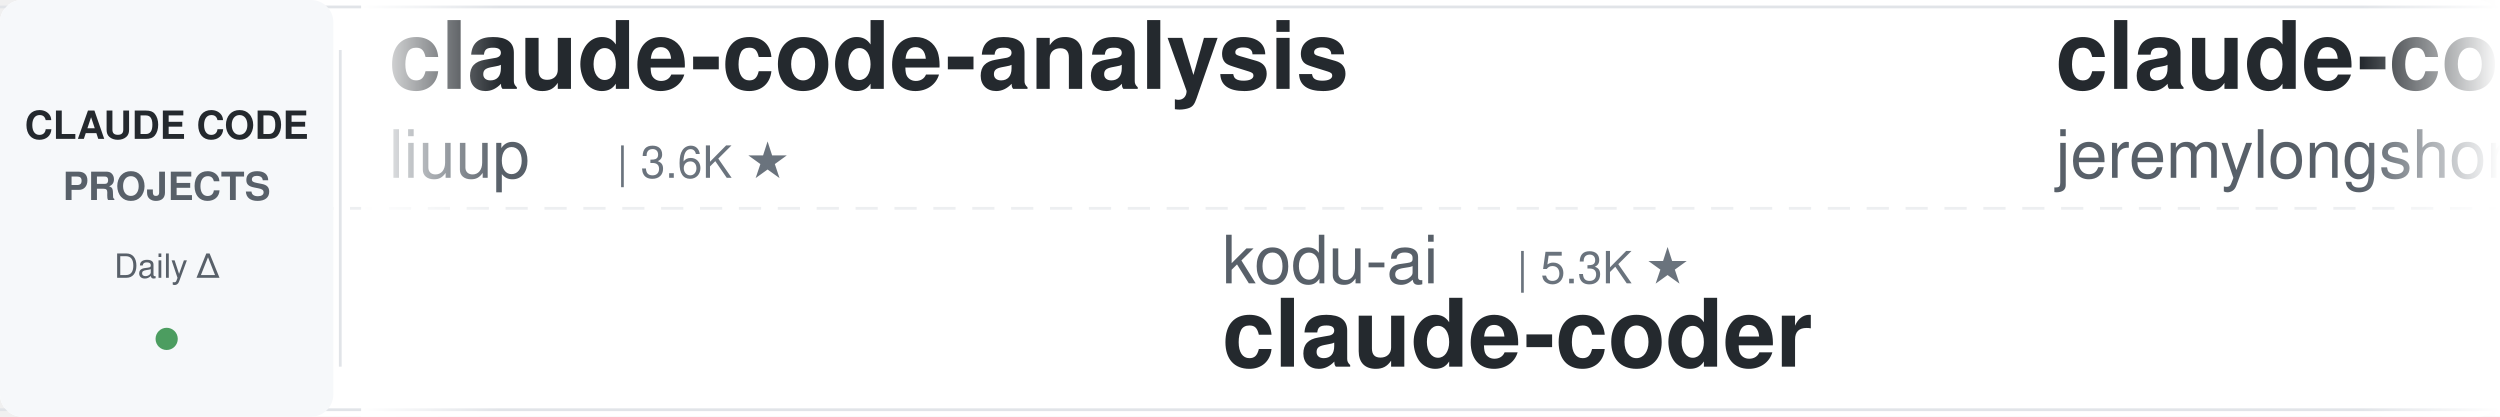
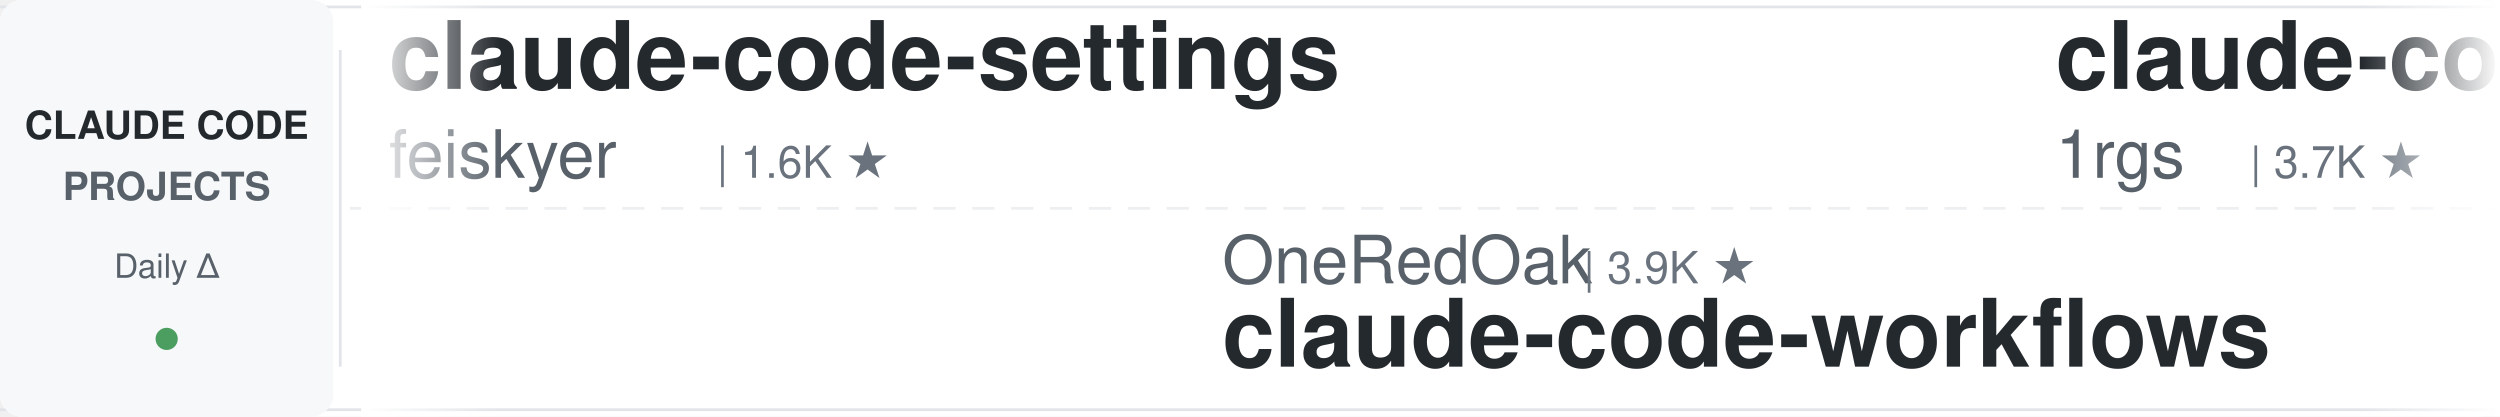
<svg xmlns="http://www.w3.org/2000/svg" width="900" height="150">
  <defs>
    <linearGradient id="leftFade" x1="0%" y1="0%" x2="100%" y2="0%">
      <stop offset="0%" style="stop-color:#ffffff;stop-opacity:1" />
      <stop offset="100%" style="stop-color:#ffffff;stop-opacity:0" />
    </linearGradient>
    <linearGradient id="rightFade" x1="0%" y1="0%" x2="100%" y2="0%">
      <stop offset="0%" style="stop-color:#ffffff;stop-opacity:0" />
      <stop offset="100%" style="stop-color:#ffffff;stop-opacity:1" />
    </linearGradient>
  </defs>
  <rect width="900" height="150" fill="#ffffff" rx="8" />
  <rect x="0" y="2" width="900" height="1" fill="#e1e4e8" />
  <rect x="0" y="147" width="900" height="1" fill="#e1e4e8" />
  <line x1="0" y1="75" x2="900" y2="75" stroke="#e1e4e8" stroke-width="1" stroke-dasharray="8 6" opacity="0.6" />
  <rect x="0" y="0" width="120" height="150" fill="#f6f8fa" rx="8" />
  <text x="60" y="50" font-family="-apple-system, BlinkMacSystemFont, 'Segoe UI', Helvetica, Arial, sans-serif" font-size="14" font-weight="600" fill="#24292e" text-anchor="middle">CLAUDE CODE</text>
  <text x="60" y="72" font-family="-apple-system, BlinkMacSystemFont, 'Segoe UI', Helvetica, Arial, sans-serif" font-size="14" font-weight="600" fill="#586069" text-anchor="middle">PROJECTS</text>
  <text x="60" y="100" font-family="-apple-system, BlinkMacSystemFont, 'Segoe UI', Helvetica, Arial, sans-serif" font-size="12" font-weight="500" fill="#586069" text-anchor="middle">Daily Δ</text>
  <circle cx="60" cy="122" r="4" fill="#22863a" opacity="0.8" />
  <rect x="122" y="18" width="1" height="114" fill="#e1e4e8" />
  <clipPath id="tickerClip">
    <rect x="130" y="0" width="770" height="150" />
  </clipPath>
  <g clip-path="url(#tickerClip)">
    <g id="tickerItems">
      <animateTransform attributeName="transform" attributeType="XML" type="translate" from="0 0" to="-3000 0" dur="54s" repeatCount="indefinite" />
      <g transform="translate(0, 0)">
-         <text x="140" y="32" font-family="-apple-system, BlinkMacSystemFont, 'Segoe UI', Helvetica, Arial, sans-serif" font-size="34" font-weight="600" fill="#24292e">claude-code-analysis</text>
-         <text x="140" y="64" font-family="-apple-system, BlinkMacSystemFont, 'Segoe UI', Helvetica, Arial, sans-serif" font-size="24" font-weight="400" fill="#586069">liuup</text>
-         <text x="222" y="64" font-family="-apple-system, BlinkMacSystemFont, 'Segoe UI', Helvetica, Arial, sans-serif" font-size="16" font-weight="500" fill="#6a737d">| 3.6K ★</text>
+         <text x="140" y="32" font-family="-apple-system, BlinkMacSystemFont, 'Segoe UI', Helvetica, Arial, sans-serif" font-size="34" font-weight="600" fill="#24292e">claude-code-settings</text>
+         <text x="140" y="64" font-family="-apple-system, BlinkMacSystemFont, 'Segoe UI', Helvetica, Arial, sans-serif" font-size="24" font-weight="400" fill="#586069">feiskyer</text>
+         <text x="258" y="64" font-family="-apple-system, BlinkMacSystemFont, 'Segoe UI', Helvetica, Arial, sans-serif" font-size="16" font-weight="500" fill="#6a737d">| 1.6K ★</text>
      </g>
      <g transform="translate(300, 0)">
-         <text x="140" y="102" font-family="-apple-system, BlinkMacSystemFont, 'Segoe UI', Helvetica, Arial, sans-serif" font-size="24" font-weight="400" fill="#586069">kodu-ai</text>
-         <text x="246" y="102" font-family="-apple-system, BlinkMacSystemFont, 'Segoe UI', Helvetica, Arial, sans-serif" font-size="16" font-weight="500" fill="#6a737d">| 5.3K ★</text>
-         <text x="140" y="132" font-family="-apple-system, BlinkMacSystemFont, 'Segoe UI', Helvetica, Arial, sans-serif" font-size="34" font-weight="600" fill="#24292e">claude-coder</text>
+         <text x="140" y="102" font-family="-apple-system, BlinkMacSystemFont, 'Segoe UI', Helvetica, Arial, sans-serif" font-size="24" font-weight="400" fill="#586069">OneRedOak</text>
+         <text x="270" y="102" font-family="-apple-system, BlinkMacSystemFont, 'Segoe UI', Helvetica, Arial, sans-serif" font-size="16" font-weight="500" fill="#6a737d">| 3.9K ★</text>
+         <text x="140" y="132" font-family="-apple-system, BlinkMacSystemFont, 'Segoe UI', Helvetica, Arial, sans-serif" font-size="34" font-weight="600" fill="#24292e">claude-code-workflows</text>
      </g>
      <g transform="translate(600, 0)">
-         <text x="140" y="32" font-family="-apple-system, BlinkMacSystemFont, 'Segoe UI', Helvetica, Arial, sans-serif" font-size="34" font-weight="600" fill="#24292e">claude-code-plugins-plus...</text>
-         <text x="140" y="64" font-family="-apple-system, BlinkMacSystemFont, 'Segoe UI', Helvetica, Arial, sans-serif" font-size="24" font-weight="400" fill="#586069">jeremylongshore</text>
-         <text x="342" y="64" font-family="-apple-system, BlinkMacSystemFont, 'Segoe UI', Helvetica, Arial, sans-serif" font-size="16" font-weight="500" fill="#6a737d">| 2.5K ★</text>
+         <text x="140" y="32" font-family="-apple-system, BlinkMacSystemFont, 'Segoe UI', Helvetica, Arial, sans-serif" font-size="34" font-weight="600" fill="#24292e">claude-code-proxy</text>
+         <text x="140" y="64" font-family="-apple-system, BlinkMacSystemFont, 'Segoe UI', Helvetica, Arial, sans-serif" font-size="24" font-weight="400" fill="#586069">1rgs</text>
+         <text x="210" y="64" font-family="-apple-system, BlinkMacSystemFont, 'Segoe UI', Helvetica, Arial, sans-serif" font-size="16" font-weight="500" fill="#6a737d">| 3.7K ★</text>
      </g>
      <g transform="translate(900, 0)">
        <text x="140" y="102" font-family="-apple-system, BlinkMacSystemFont, 'Segoe UI', Helvetica, Arial, sans-serif" font-size="24" font-weight="400" fill="#586069">anthropics</text>
        <text x="282" y="102" font-family="-apple-system, BlinkMacSystemFont, 'Segoe UI', Helvetica, Arial, sans-serif" font-size="16" font-weight="500" fill="#6a737d">| 8.4K ★</text>
        <text x="140" y="132" font-family="-apple-system, BlinkMacSystemFont, 'Segoe UI', Helvetica, Arial, sans-serif" font-size="34" font-weight="600" fill="#24292e">claude-code-action</text>
      </g>
      <g transform="translate(1200, 0)">
        <text x="140" y="32" font-family="-apple-system, BlinkMacSystemFont, 'Segoe UI', Helvetica, Arial, sans-serif" font-size="34" font-weight="600" fill="#24292e">awesome-claude-code-suba...</text>
        <text x="140" y="64" font-family="-apple-system, BlinkMacSystemFont, 'Segoe UI', Helvetica, Arial, sans-serif" font-size="24" font-weight="400" fill="#586069">VoltAgent</text>
        <text x="270" y="64" font-family="-apple-system, BlinkMacSystemFont, 'Segoe UI', Helvetica, Arial, sans-serif" font-size="16" font-weight="500" fill="#6a737d">| 23.6K ★</text>
      </g>
      <g transform="translate(1500, 0)">
-         <text x="140" y="102" font-family="-apple-system, BlinkMacSystemFont, 'Segoe UI', Helvetica, Arial, sans-serif" font-size="24" font-weight="400" fill="#586069">ChrisWiles</text>
-         <text x="282" y="102" font-family="-apple-system, BlinkMacSystemFont, 'Segoe UI', Helvetica, Arial, sans-serif" font-size="16" font-weight="500" fill="#6a737d">| 6.0K ★</text>
-         <text x="140" y="132" font-family="-apple-system, BlinkMacSystemFont, 'Segoe UI', Helvetica, Arial, sans-serif" font-size="34" font-weight="600" fill="#24292e">claude-code-showcase</text>
+         <text x="140" y="102" font-family="-apple-system, BlinkMacSystemFont, 'Segoe UI', Helvetica, Arial, sans-serif" font-size="24" font-weight="400" fill="#586069">RichardAtCT</text>
+         <text x="294" y="102" font-family="-apple-system, BlinkMacSystemFont, 'Segoe UI', Helvetica, Arial, sans-serif" font-size="16" font-weight="500" fill="#6a737d">| 2.7K ★</text>
+         <text x="140" y="132" font-family="-apple-system, BlinkMacSystemFont, 'Segoe UI', Helvetica, Arial, sans-serif" font-size="34" font-weight="600" fill="#24292e">claude-code-telegram</text>
      </g>
      <g transform="translate(1800, 0)">
-         <text x="140" y="32" font-family="-apple-system, BlinkMacSystemFont, 'Segoe UI', Helvetica, Arial, sans-serif" font-size="34" font-weight="600" fill="#24292e">ClaudeCodeAgents</text>
-         <text x="140" y="64" font-family="-apple-system, BlinkMacSystemFont, 'Segoe UI', Helvetica, Arial, sans-serif" font-size="24" font-weight="400" fill="#586069">darcyegb</text>
-         <text x="258" y="64" font-family="-apple-system, BlinkMacSystemFont, 'Segoe UI', Helvetica, Arial, sans-serif" font-size="16" font-weight="500" fill="#6a737d">| 749 ★</text>
+         <text x="140" y="32" font-family="-apple-system, BlinkMacSystemFont, 'Segoe UI', Helvetica, Arial, sans-serif" font-size="34" font-weight="600" fill="#24292e">claude-code-rev</text>
+         <text x="140" y="64" font-family="-apple-system, BlinkMacSystemFont, 'Segoe UI', Helvetica, Arial, sans-serif" font-size="24" font-weight="400" fill="#586069">oboard</text>
+         <text x="234" y="64" font-family="-apple-system, BlinkMacSystemFont, 'Segoe UI', Helvetica, Arial, sans-serif" font-size="16" font-weight="500" fill="#6a737d">| 3.3K ★</text>
      </g>
      <g transform="translate(2100, 0)">
-         <text x="140" y="102" font-family="-apple-system, BlinkMacSystemFont, 'Segoe UI', Helvetica, Arial, sans-serif" font-size="24" font-weight="400" fill="#586069">repowise-dev</text>
-         <text x="306" y="102" font-family="-apple-system, BlinkMacSystemFont, 'Segoe UI', Helvetica, Arial, sans-serif" font-size="16" font-weight="500" fill="#6a737d">| 1.2K ★</text>
-         <text x="140" y="132" font-family="-apple-system, BlinkMacSystemFont, 'Segoe UI', Helvetica, Arial, sans-serif" font-size="34" font-weight="600" fill="#24292e">claude-code-prompts</text>
+         <text x="140" y="102" font-family="-apple-system, BlinkMacSystemFont, 'Segoe UI', Helvetica, Arial, sans-serif" font-size="24" font-weight="400" fill="#586069">Alishahryar1</text>
+         <text x="306" y="102" font-family="-apple-system, BlinkMacSystemFont, 'Segoe UI', Helvetica, Arial, sans-serif" font-size="16" font-weight="500" fill="#6a737d">| 41.8K ★</text>
+         <text x="140" y="132" font-family="-apple-system, BlinkMacSystemFont, 'Segoe UI', Helvetica, Arial, sans-serif" font-size="34" font-weight="600" fill="#24292e">free-claude-code</text>
      </g>
      <g transform="translate(2400, 0)">
-         <text x="140" y="32" font-family="-apple-system, BlinkMacSystemFont, 'Segoe UI', Helvetica, Arial, sans-serif" font-size="34" font-weight="600" fill="#24292e">claude-code-workflows</text>
-         <text x="140" y="64" font-family="-apple-system, BlinkMacSystemFont, 'Segoe UI', Helvetica, Arial, sans-serif" font-size="24" font-weight="400" fill="#586069">OneRedOak</text>
-         <text x="270" y="64" font-family="-apple-system, BlinkMacSystemFont, 'Segoe UI', Helvetica, Arial, sans-serif" font-size="16" font-weight="500" fill="#6a737d">| 3.9K ★</text>
+         <text x="140" y="32" font-family="-apple-system, BlinkMacSystemFont, 'Segoe UI', Helvetica, Arial, sans-serif" font-size="34" font-weight="600" fill="#24292e">arcads-claude-code</text>
+         <text x="140" y="64" font-family="-apple-system, BlinkMacSystemFont, 'Segoe UI', Helvetica, Arial, sans-serif" font-size="24" font-weight="400" fill="#586069">krusemediallc</text>
+         <text x="318" y="64" font-family="-apple-system, BlinkMacSystemFont, 'Segoe UI', Helvetica, Arial, sans-serif" font-size="16" font-weight="500" fill="#6a737d">| 1.0K ★</text>
      </g>
      <g transform="translate(2700, 0)">
-         <text x="140" y="102" font-family="-apple-system, BlinkMacSystemFont, 'Segoe UI', Helvetica, Arial, sans-serif" font-size="24" font-weight="400" fill="#586069">Yuyz0112</text>
-         <text x="258" y="102" font-family="-apple-system, BlinkMacSystemFont, 'Segoe UI', Helvetica, Arial, sans-serif" font-size="16" font-weight="500" fill="#6a737d">| 2.4K ★</text>
-         <text x="140" y="132" font-family="-apple-system, BlinkMacSystemFont, 'Segoe UI', Helvetica, Arial, sans-serif" font-size="34" font-weight="600" fill="#24292e">claude-code-reverse</text>
+         <text x="140" y="102" font-family="-apple-system, BlinkMacSystemFont, 'Segoe UI', Helvetica, Arial, sans-serif" font-size="24" font-weight="400" fill="#586069">anthropics</text>
+         <text x="282" y="102" font-family="-apple-system, BlinkMacSystemFont, 'Segoe UI', Helvetica, Arial, sans-serif" font-size="16" font-weight="500" fill="#6a737d">| 5.6K ★</text>
+         <text x="140" y="132" font-family="-apple-system, BlinkMacSystemFont, 'Segoe UI', Helvetica, Arial, sans-serif" font-size="34" font-weight="600" fill="#24292e">claude-code-security-rev...</text>
      </g>
      <g transform="translate(3000, 0)">
-         <text x="140" y="32" font-family="-apple-system, BlinkMacSystemFont, 'Segoe UI', Helvetica, Arial, sans-serif" font-size="34" font-weight="600" fill="#24292e">claude-code-analysis</text>
-         <text x="140" y="64" font-family="-apple-system, BlinkMacSystemFont, 'Segoe UI', Helvetica, Arial, sans-serif" font-size="24" font-weight="400" fill="#586069">liuup</text>
-         <text x="222" y="64" font-family="-apple-system, BlinkMacSystemFont, 'Segoe UI', Helvetica, Arial, sans-serif" font-size="16" font-weight="500" fill="#6a737d">| 3.6K ★</text>
+         <text x="140" y="32" font-family="-apple-system, BlinkMacSystemFont, 'Segoe UI', Helvetica, Arial, sans-serif" font-size="34" font-weight="600" fill="#24292e">claude-code-settings</text>
+         <text x="140" y="64" font-family="-apple-system, BlinkMacSystemFont, 'Segoe UI', Helvetica, Arial, sans-serif" font-size="24" font-weight="400" fill="#586069">feiskyer</text>
+         <text x="258" y="64" font-family="-apple-system, BlinkMacSystemFont, 'Segoe UI', Helvetica, Arial, sans-serif" font-size="16" font-weight="500" fill="#6a737d">| 1.6K ★</text>
      </g>
      <g transform="translate(3300, 0)">
-         <text x="140" y="102" font-family="-apple-system, BlinkMacSystemFont, 'Segoe UI', Helvetica, Arial, sans-serif" font-size="24" font-weight="400" fill="#586069">kodu-ai</text>
-         <text x="246" y="102" font-family="-apple-system, BlinkMacSystemFont, 'Segoe UI', Helvetica, Arial, sans-serif" font-size="16" font-weight="500" fill="#6a737d">| 5.3K ★</text>
-         <text x="140" y="132" font-family="-apple-system, BlinkMacSystemFont, 'Segoe UI', Helvetica, Arial, sans-serif" font-size="34" font-weight="600" fill="#24292e">claude-coder</text>
+         <text x="140" y="102" font-family="-apple-system, BlinkMacSystemFont, 'Segoe UI', Helvetica, Arial, sans-serif" font-size="24" font-weight="400" fill="#586069">OneRedOak</text>
+         <text x="270" y="102" font-family="-apple-system, BlinkMacSystemFont, 'Segoe UI', Helvetica, Arial, sans-serif" font-size="16" font-weight="500" fill="#6a737d">| 3.9K ★</text>
+         <text x="140" y="132" font-family="-apple-system, BlinkMacSystemFont, 'Segoe UI', Helvetica, Arial, sans-serif" font-size="34" font-weight="600" fill="#24292e">claude-code-workflows</text>
      </g>
      <g transform="translate(3600, 0)">
-         <text x="140" y="32" font-family="-apple-system, BlinkMacSystemFont, 'Segoe UI', Helvetica, Arial, sans-serif" font-size="34" font-weight="600" fill="#24292e">claude-code-plugins-plus...</text>
-         <text x="140" y="64" font-family="-apple-system, BlinkMacSystemFont, 'Segoe UI', Helvetica, Arial, sans-serif" font-size="24" font-weight="400" fill="#586069">jeremylongshore</text>
-         <text x="342" y="64" font-family="-apple-system, BlinkMacSystemFont, 'Segoe UI', Helvetica, Arial, sans-serif" font-size="16" font-weight="500" fill="#6a737d">| 2.5K ★</text>
+         <text x="140" y="32" font-family="-apple-system, BlinkMacSystemFont, 'Segoe UI', Helvetica, Arial, sans-serif" font-size="34" font-weight="600" fill="#24292e">claude-code-proxy</text>
+         <text x="140" y="64" font-family="-apple-system, BlinkMacSystemFont, 'Segoe UI', Helvetica, Arial, sans-serif" font-size="24" font-weight="400" fill="#586069">1rgs</text>
+         <text x="210" y="64" font-family="-apple-system, BlinkMacSystemFont, 'Segoe UI', Helvetica, Arial, sans-serif" font-size="16" font-weight="500" fill="#6a737d">| 3.7K ★</text>
      </g>
      <g transform="translate(3900, 0)">
        <text x="140" y="102" font-family="-apple-system, BlinkMacSystemFont, 'Segoe UI', Helvetica, Arial, sans-serif" font-size="24" font-weight="400" fill="#586069">anthropics</text>
        <text x="282" y="102" font-family="-apple-system, BlinkMacSystemFont, 'Segoe UI', Helvetica, Arial, sans-serif" font-size="16" font-weight="500" fill="#6a737d">| 8.4K ★</text>
        <text x="140" y="132" font-family="-apple-system, BlinkMacSystemFont, 'Segoe UI', Helvetica, Arial, sans-serif" font-size="34" font-weight="600" fill="#24292e">claude-code-action</text>
      </g>
    </g>
  </g>
  <rect x="130" y="0" width="50" height="150" fill="url(#leftFade)" />
  <rect x="850" y="0" width="50" height="150" fill="url(#rightFade)" />
</svg>
